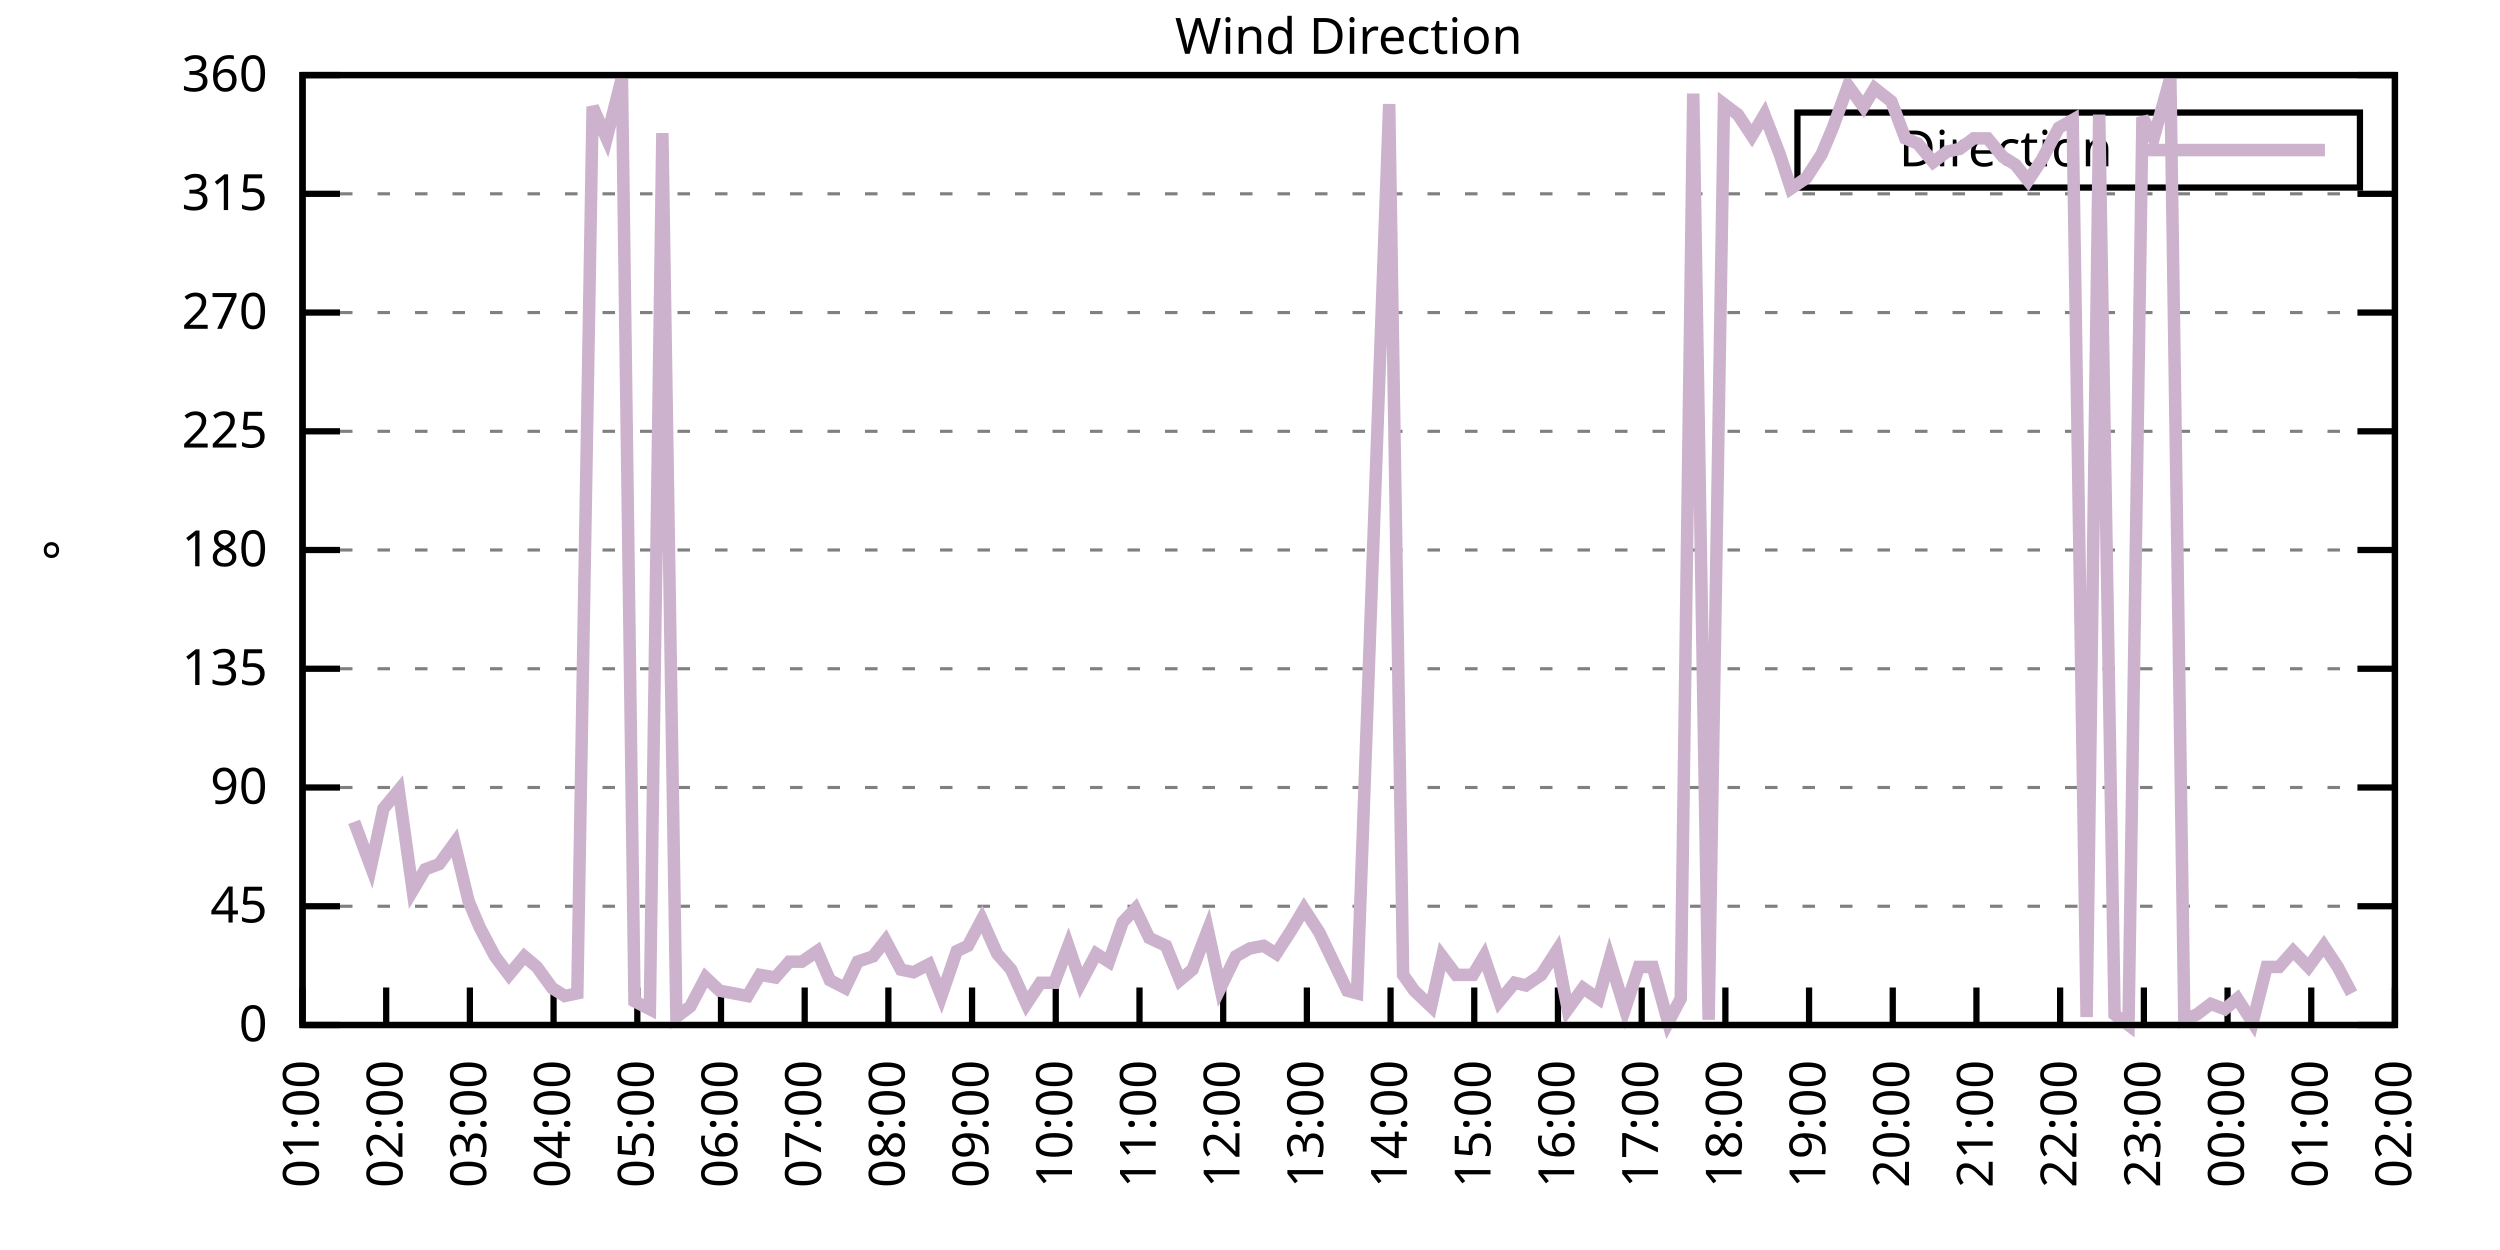
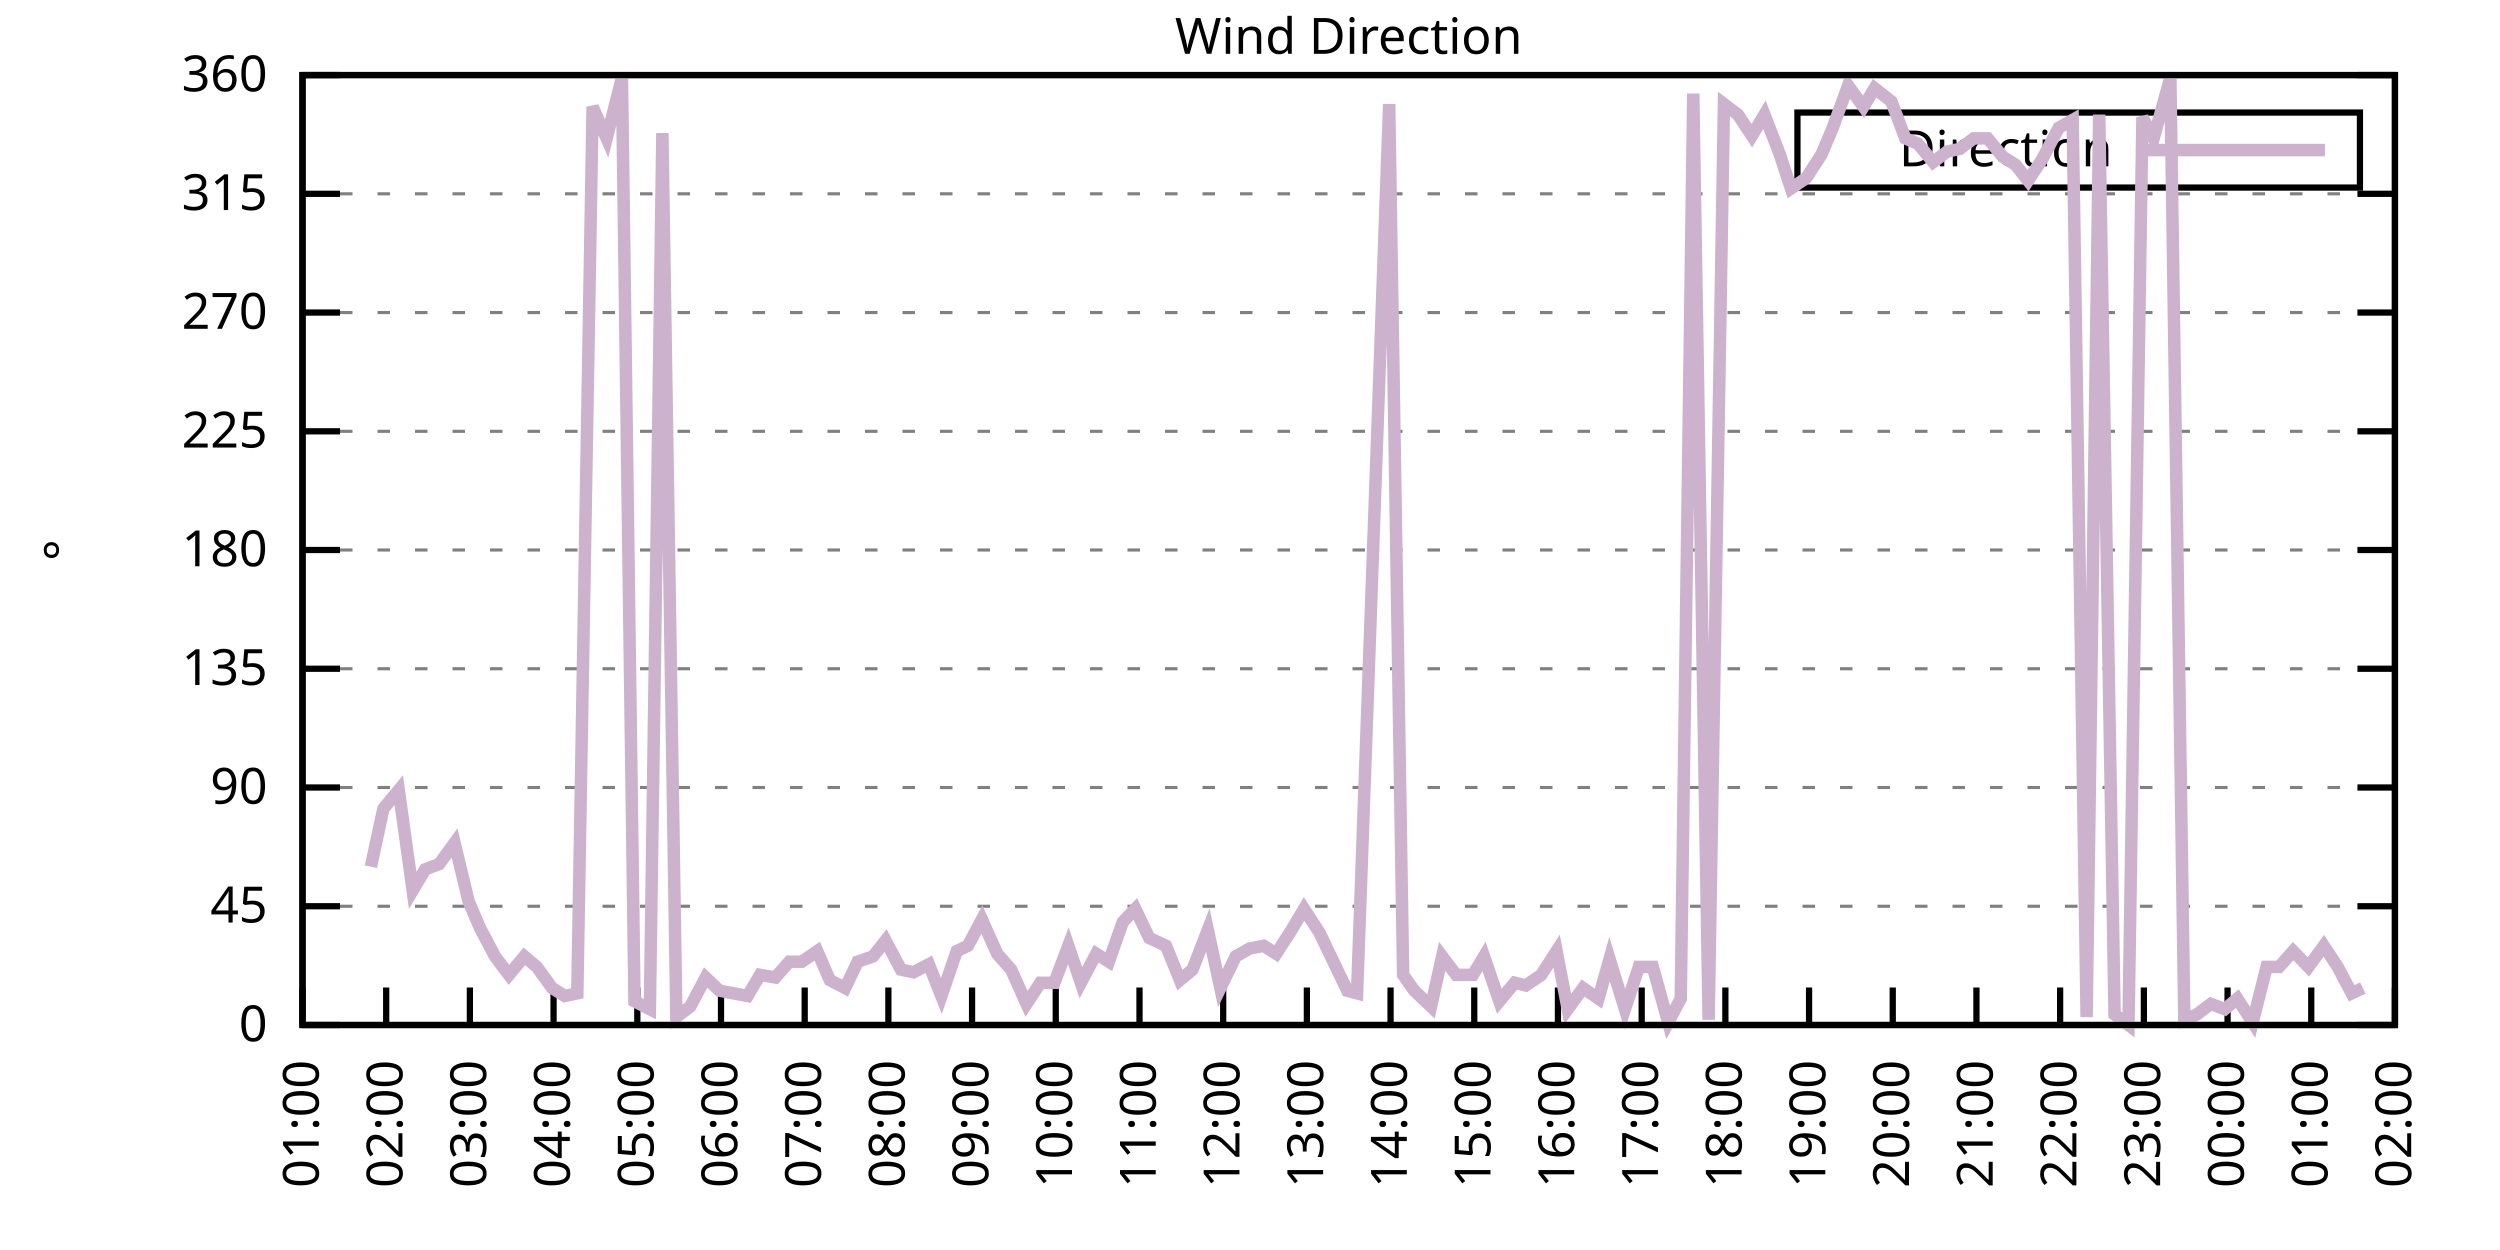
<svg xmlns="http://www.w3.org/2000/svg" xmlns:xlink="http://www.w3.org/1999/xlink" width="400" height="200" viewBox="0 0 400 200">
  <g id="gnuplot_canvas">
    <rect x="0" y="0" width="400" height="200" fill="none" />
    <defs>
      <circle id="gpDot" r="0.5" stroke-width="0.5" stroke="currentColor" />
      <path id="gpPt0" stroke-width="0.333" stroke="currentColor" d="M-1,0 h2 M0,-1 v2" />
      <path id="gpPt1" stroke-width="0.333" stroke="currentColor" d="M-1,-1 L1,1 M1,-1 L-1,1" />
      <path id="gpPt2" stroke-width="0.333" stroke="currentColor" d="M-1,0 L1,0 M0,-1 L0,1 M-1,-1 L1,1 M-1,1 L1,-1" />
      <rect id="gpPt3" stroke-width="0.333" stroke="currentColor" x="-1" y="-1" width="2" height="2" />
      <rect id="gpPt4" stroke-width="0.333" stroke="currentColor" fill="currentColor" x="-1" y="-1" width="2" height="2" />
      <circle id="gpPt5" stroke-width="0.333" stroke="currentColor" cx="0" cy="0" r="1" />
      <use xlink:href="#gpPt5" id="gpPt6" fill="currentColor" stroke="none" />
      <path id="gpPt7" stroke-width="0.333" stroke="currentColor" d="M0,-1.33 L-1.33,0.67 L1.33,0.67 z" />
      <use xlink:href="#gpPt7" id="gpPt8" fill="currentColor" stroke="none" />
      <use xlink:href="#gpPt7" id="gpPt9" stroke="currentColor" transform="rotate(180)" />
      <use xlink:href="#gpPt9" id="gpPt10" fill="currentColor" stroke="none" />
      <use xlink:href="#gpPt3" id="gpPt11" stroke="currentColor" transform="rotate(45)" />
      <use xlink:href="#gpPt11" id="gpPt12" fill="currentColor" stroke="none" />
      <path id="gpPt13" stroke-width="0.333" stroke="currentColor" d="M0,1.330 L1.265,0.411 L0.782,-1.067 L-0.782,-1.076 L-1.265,0.411 z" />
      <use xlink:href="#gpPt13" id="gpPt14" fill="currentColor" stroke="none" />
      <filter id="textbox" filterUnits="objectBoundingBox" x="0" y="0" height="1" width="1">
        <feFlood flood-color="white" flood-opacity="1" result="bgnd" />
        <feComposite in="SourceGraphic" in2="bgnd" operator="atop" />
      </filter>
      <filter id="greybox" filterUnits="objectBoundingBox" x="0" y="0" height="1" width="1">
        <feFlood flood-color="lightgrey" flood-opacity="1" result="grey" />
        <feComposite in="SourceGraphic" in2="grey" operator="atop" />
      </filter>
    </defs>
    <g fill="none" color="white" stroke="currentColor" stroke-width="1.00" stroke-linecap="butt" stroke-linejoin="miter">
</g>
    <g fill="none" color="black" stroke="currentColor" stroke-width="1.00" stroke-linecap="butt" stroke-linejoin="miter">
      <g stroke="none" shape-rendering="crispEdges">
        <polygon fill="rgb(255, 255, 255)" points="48.40,164.00 383.18,164.00 383.18,12.02 48.40,12.02 " />
      </g>
    </g>
    <g fill="none" color="black" stroke="currentColor" stroke-width="1.00" stroke-linecap="butt" stroke-linejoin="miter">
</g>
    <g fill="none" color="black" stroke="black" stroke-width="0.50" stroke-linecap="butt" stroke-linejoin="miter">
</g>
    <g fill="none" color="gray" stroke="currentColor" stroke-width="0.50" stroke-linecap="butt" stroke-linejoin="miter">
      <path stroke="gray" stroke-dasharray="2,4" class="gridline" d="M48.40,164.00 L383.19,164.00  " />
    </g>
    <g fill="none" color="gray" stroke="gray" stroke-width="1.00" stroke-linecap="butt" stroke-linejoin="miter">
</g>
    <g fill="none" color="black" stroke="currentColor" stroke-width="1.00" stroke-linecap="butt" stroke-linejoin="miter">
      <path stroke="black" d="M48.40,164.00 L54.40,164.00 M383.19,164.00 L377.19,164.00  " />
      <g transform="translate(42.80,166.60)" stroke="none" fill="black" font-family="Sans" font-size="8.00" text-anchor="end">
        <text>
          <tspan font-family="Sans"> 0</tspan>
        </text>
      </g>
    </g>
    <g fill="none" color="black" stroke="currentColor" stroke-width="1.00" stroke-linecap="butt" stroke-linejoin="miter">
</g>
    <g fill="none" color="black" stroke="black" stroke-width="0.50" stroke-linecap="butt" stroke-linejoin="miter">
</g>
    <g fill="none" color="gray" stroke="currentColor" stroke-width="0.50" stroke-linecap="butt" stroke-linejoin="miter">
      <path stroke="gray" stroke-dasharray="2,4" class="gridline" d="M48.40,145.00 L383.19,145.00  " />
    </g>
    <g fill="none" color="gray" stroke="gray" stroke-width="1.00" stroke-linecap="butt" stroke-linejoin="miter">
</g>
    <g fill="none" color="black" stroke="currentColor" stroke-width="1.00" stroke-linecap="butt" stroke-linejoin="miter">
      <path stroke="black" d="M48.40,145.00 L54.40,145.00 M383.19,145.00 L377.19,145.00  " />
      <g transform="translate(42.80,147.60)" stroke="none" fill="black" font-family="Sans" font-size="8.00" text-anchor="end">
        <text>
          <tspan font-family="Sans"> 45</tspan>
        </text>
      </g>
    </g>
    <g fill="none" color="black" stroke="currentColor" stroke-width="1.00" stroke-linecap="butt" stroke-linejoin="miter">
</g>
    <g fill="none" color="black" stroke="black" stroke-width="0.50" stroke-linecap="butt" stroke-linejoin="miter">
</g>
    <g fill="none" color="gray" stroke="currentColor" stroke-width="0.50" stroke-linecap="butt" stroke-linejoin="miter">
      <path stroke="gray" stroke-dasharray="2,4" class="gridline" d="M48.40,126.00 L383.19,126.00  " />
    </g>
    <g fill="none" color="gray" stroke="gray" stroke-width="1.00" stroke-linecap="butt" stroke-linejoin="miter">
</g>
    <g fill="none" color="black" stroke="currentColor" stroke-width="1.00" stroke-linecap="butt" stroke-linejoin="miter">
      <path stroke="black" d="M48.40,126.00 L54.40,126.00 M383.19,126.00 L377.19,126.00  " />
      <g transform="translate(42.80,128.60)" stroke="none" fill="black" font-family="Sans" font-size="8.00" text-anchor="end">
        <text>
          <tspan font-family="Sans"> 90</tspan>
        </text>
      </g>
    </g>
    <g fill="none" color="black" stroke="currentColor" stroke-width="1.00" stroke-linecap="butt" stroke-linejoin="miter">
</g>
    <g fill="none" color="black" stroke="black" stroke-width="0.50" stroke-linecap="butt" stroke-linejoin="miter">
</g>
    <g fill="none" color="gray" stroke="currentColor" stroke-width="0.50" stroke-linecap="butt" stroke-linejoin="miter">
      <path stroke="gray" stroke-dasharray="2,4" class="gridline" d="M48.40,107.00 L383.19,107.00  " />
    </g>
    <g fill="none" color="gray" stroke="gray" stroke-width="1.00" stroke-linecap="butt" stroke-linejoin="miter">
</g>
    <g fill="none" color="black" stroke="currentColor" stroke-width="1.00" stroke-linecap="butt" stroke-linejoin="miter">
      <path stroke="black" d="M48.40,107.00 L54.40,107.00 M383.19,107.00 L377.19,107.00  " />
      <g transform="translate(42.80,109.60)" stroke="none" fill="black" font-family="Sans" font-size="8.00" text-anchor="end">
        <text>
          <tspan font-family="Sans"> 135</tspan>
        </text>
      </g>
    </g>
    <g fill="none" color="black" stroke="currentColor" stroke-width="1.00" stroke-linecap="butt" stroke-linejoin="miter">
</g>
    <g fill="none" color="black" stroke="black" stroke-width="0.50" stroke-linecap="butt" stroke-linejoin="miter">
</g>
    <g fill="none" color="gray" stroke="currentColor" stroke-width="0.50" stroke-linecap="butt" stroke-linejoin="miter">
      <path stroke="gray" stroke-dasharray="2,4" class="gridline" d="M48.40,88.00 L383.19,88.00  " />
    </g>
    <g fill="none" color="gray" stroke="gray" stroke-width="1.00" stroke-linecap="butt" stroke-linejoin="miter">
</g>
    <g fill="none" color="black" stroke="currentColor" stroke-width="1.00" stroke-linecap="butt" stroke-linejoin="miter">
      <path stroke="black" d="M48.40,88.00 L54.40,88.00 M383.19,88.00 L377.19,88.00  " />
      <g transform="translate(42.80,90.60)" stroke="none" fill="black" font-family="Sans" font-size="8.00" text-anchor="end">
        <text>
          <tspan font-family="Sans"> 180</tspan>
        </text>
      </g>
    </g>
    <g fill="none" color="black" stroke="currentColor" stroke-width="1.00" stroke-linecap="butt" stroke-linejoin="miter">
</g>
    <g fill="none" color="black" stroke="black" stroke-width="0.50" stroke-linecap="butt" stroke-linejoin="miter">
</g>
    <g fill="none" color="gray" stroke="currentColor" stroke-width="0.50" stroke-linecap="butt" stroke-linejoin="miter">
      <path stroke="gray" stroke-dasharray="2,4" class="gridline" d="M48.40,69.01 L383.19,69.01  " />
    </g>
    <g fill="none" color="gray" stroke="gray" stroke-width="1.00" stroke-linecap="butt" stroke-linejoin="miter">
</g>
    <g fill="none" color="black" stroke="currentColor" stroke-width="1.00" stroke-linecap="butt" stroke-linejoin="miter">
      <path stroke="black" d="M48.40,69.01 L54.40,69.01 M383.19,69.01 L377.19,69.01  " />
      <g transform="translate(42.80,71.61)" stroke="none" fill="black" font-family="Sans" font-size="8.00" text-anchor="end">
        <text>
          <tspan font-family="Sans"> 225</tspan>
        </text>
      </g>
    </g>
    <g fill="none" color="black" stroke="currentColor" stroke-width="1.00" stroke-linecap="butt" stroke-linejoin="miter">
</g>
    <g fill="none" color="black" stroke="black" stroke-width="0.50" stroke-linecap="butt" stroke-linejoin="miter">
</g>
    <g fill="none" color="gray" stroke="currentColor" stroke-width="0.50" stroke-linecap="butt" stroke-linejoin="miter">
      <path stroke="gray" stroke-dasharray="2,4" class="gridline" d="M48.40,50.01 L383.19,50.01  " />
    </g>
    <g fill="none" color="gray" stroke="gray" stroke-width="1.00" stroke-linecap="butt" stroke-linejoin="miter">
</g>
    <g fill="none" color="black" stroke="currentColor" stroke-width="1.00" stroke-linecap="butt" stroke-linejoin="miter">
      <path stroke="black" d="M48.40,50.01 L54.40,50.01 M383.19,50.01 L377.19,50.01  " />
      <g transform="translate(42.80,52.61)" stroke="none" fill="black" font-family="Sans" font-size="8.00" text-anchor="end">
        <text>
          <tspan font-family="Sans"> 270</tspan>
        </text>
      </g>
    </g>
    <g fill="none" color="black" stroke="currentColor" stroke-width="1.00" stroke-linecap="butt" stroke-linejoin="miter">
</g>
    <g fill="none" color="black" stroke="black" stroke-width="0.50" stroke-linecap="butt" stroke-linejoin="miter">
</g>
    <g fill="none" color="gray" stroke="currentColor" stroke-width="0.50" stroke-linecap="butt" stroke-linejoin="miter">
      <path stroke="gray" stroke-dasharray="2,4" class="gridline" d="M48.40,31.01 L383.19,31.01  " />
    </g>
    <g fill="none" color="gray" stroke="gray" stroke-width="1.00" stroke-linecap="butt" stroke-linejoin="miter">
</g>
    <g fill="none" color="black" stroke="currentColor" stroke-width="1.00" stroke-linecap="butt" stroke-linejoin="miter">
      <path stroke="black" d="M48.40,31.01 L54.40,31.01 M383.19,31.01 L377.19,31.01  " />
      <g transform="translate(42.80,33.61)" stroke="none" fill="black" font-family="Sans" font-size="8.00" text-anchor="end">
        <text>
          <tspan font-family="Sans"> 315</tspan>
        </text>
      </g>
    </g>
    <g fill="none" color="black" stroke="currentColor" stroke-width="1.00" stroke-linecap="butt" stroke-linejoin="miter">
</g>
    <g fill="none" color="black" stroke="black" stroke-width="0.50" stroke-linecap="butt" stroke-linejoin="miter">
</g>
    <g fill="none" color="gray" stroke="currentColor" stroke-width="0.50" stroke-linecap="butt" stroke-linejoin="miter">
      <path stroke="gray" stroke-dasharray="2,4" class="gridline" d="M48.40,12.01 L383.19,12.01  " />
    </g>
    <g fill="none" color="gray" stroke="gray" stroke-width="1.00" stroke-linecap="butt" stroke-linejoin="miter">
</g>
    <g fill="none" color="black" stroke="currentColor" stroke-width="1.00" stroke-linecap="butt" stroke-linejoin="miter">
      <path stroke="black" d="M48.40,12.01 L54.40,12.01 M383.19,12.01 L377.19,12.01  " />
      <g transform="translate(42.80,14.61)" stroke="none" fill="black" font-family="Sans" font-size="8.00" text-anchor="end">
        <text>
          <tspan font-family="Sans"> 360</tspan>
        </text>
      </g>
    </g>
    <g fill="none" color="black" stroke="currentColor" stroke-width="1.00" stroke-linecap="butt" stroke-linejoin="miter">
      <path stroke="black" d="M48.40,164.00 L48.40,158.00  " />
      <g transform="translate(51.00,169.60) rotate(270.00)" stroke="none" fill="black" font-family="Sans" font-size="8.00" text-anchor="end">
        <text>
          <tspan font-family="Sans">01:00</tspan>
        </text>
      </g>
    </g>
    <g fill="none" color="black" stroke="currentColor" stroke-width="1.00" stroke-linecap="butt" stroke-linejoin="miter">
      <path stroke="black" d="M61.79,164.00 L61.79,158.00  " />
      <g transform="translate(64.39,169.60) rotate(270.00)" stroke="none" fill="black" font-family="Sans" font-size="8.00" text-anchor="end">
        <text>
          <tspan font-family="Sans">02:00</tspan>
        </text>
      </g>
    </g>
    <g fill="none" color="black" stroke="currentColor" stroke-width="1.00" stroke-linecap="butt" stroke-linejoin="miter">
      <path stroke="black" d="M75.18,164.00 L75.18,158.00  " />
      <g transform="translate(77.78,169.60) rotate(270.00)" stroke="none" fill="black" font-family="Sans" font-size="8.00" text-anchor="end">
        <text>
          <tspan font-family="Sans">03:00</tspan>
        </text>
      </g>
    </g>
    <g fill="none" color="black" stroke="currentColor" stroke-width="1.00" stroke-linecap="butt" stroke-linejoin="miter">
      <path stroke="black" d="M88.57,164.00 L88.57,158.00  " />
      <g transform="translate(91.17,169.60) rotate(270.00)" stroke="none" fill="black" font-family="Sans" font-size="8.00" text-anchor="end">
        <text>
          <tspan font-family="Sans">04:00</tspan>
        </text>
      </g>
    </g>
    <g fill="none" color="black" stroke="currentColor" stroke-width="1.00" stroke-linecap="butt" stroke-linejoin="miter">
      <path stroke="black" d="M101.97,164.00 L101.97,158.00  " />
      <g transform="translate(104.57,169.60) rotate(270.00)" stroke="none" fill="black" font-family="Sans" font-size="8.00" text-anchor="end">
        <text>
          <tspan font-family="Sans">05:00</tspan>
        </text>
      </g>
    </g>
    <g fill="none" color="black" stroke="currentColor" stroke-width="1.00" stroke-linecap="butt" stroke-linejoin="miter">
      <path stroke="black" d="M115.36,164.00 L115.36,158.00  " />
      <g transform="translate(117.96,169.60) rotate(270.00)" stroke="none" fill="black" font-family="Sans" font-size="8.00" text-anchor="end">
        <text>
          <tspan font-family="Sans">06:00</tspan>
        </text>
      </g>
    </g>
    <g fill="none" color="black" stroke="currentColor" stroke-width="1.00" stroke-linecap="butt" stroke-linejoin="miter">
      <path stroke="black" d="M128.75,164.00 L128.75,158.00  " />
      <g transform="translate(131.35,169.60) rotate(270.00)" stroke="none" fill="black" font-family="Sans" font-size="8.00" text-anchor="end">
        <text>
          <tspan font-family="Sans">07:00</tspan>
        </text>
      </g>
    </g>
    <g fill="none" color="black" stroke="currentColor" stroke-width="1.00" stroke-linecap="butt" stroke-linejoin="miter">
      <path stroke="black" d="M142.14,164.00 L142.14,158.00  " />
      <g transform="translate(144.74,169.60) rotate(270.00)" stroke="none" fill="black" font-family="Sans" font-size="8.00" text-anchor="end">
        <text>
          <tspan font-family="Sans">08:00</tspan>
        </text>
      </g>
    </g>
    <g fill="none" color="black" stroke="currentColor" stroke-width="1.00" stroke-linecap="butt" stroke-linejoin="miter">
      <path stroke="black" d="M155.53,164.00 L155.53,158.00  " />
      <g transform="translate(158.13,169.60) rotate(270.00)" stroke="none" fill="black" font-family="Sans" font-size="8.00" text-anchor="end">
        <text>
          <tspan font-family="Sans">09:00</tspan>
        </text>
      </g>
    </g>
    <g fill="none" color="black" stroke="currentColor" stroke-width="1.00" stroke-linecap="butt" stroke-linejoin="miter">
      <path stroke="black" d="M168.92,164.00 L168.92,158.00  " />
      <g transform="translate(171.52,169.60) rotate(270.00)" stroke="none" fill="black" font-family="Sans" font-size="8.00" text-anchor="end">
        <text>
          <tspan font-family="Sans">10:00</tspan>
        </text>
      </g>
    </g>
    <g fill="none" color="black" stroke="currentColor" stroke-width="1.00" stroke-linecap="butt" stroke-linejoin="miter">
      <path stroke="black" d="M182.32,164.00 L182.32,158.00  " />
      <g transform="translate(184.92,169.60) rotate(270.00)" stroke="none" fill="black" font-family="Sans" font-size="8.00" text-anchor="end">
        <text>
          <tspan font-family="Sans">11:00</tspan>
        </text>
      </g>
    </g>
    <g fill="none" color="black" stroke="currentColor" stroke-width="1.00" stroke-linecap="butt" stroke-linejoin="miter">
      <path stroke="black" d="M195.71,164.00 L195.71,158.00  " />
      <g transform="translate(198.31,169.60) rotate(270.00)" stroke="none" fill="black" font-family="Sans" font-size="8.00" text-anchor="end">
        <text>
          <tspan font-family="Sans">12:00</tspan>
        </text>
      </g>
    </g>
    <g fill="none" color="black" stroke="currentColor" stroke-width="1.00" stroke-linecap="butt" stroke-linejoin="miter">
      <path stroke="black" d="M209.10,164.00 L209.10,158.00  " />
      <g transform="translate(211.70,169.60) rotate(270.00)" stroke="none" fill="black" font-family="Sans" font-size="8.00" text-anchor="end">
        <text>
          <tspan font-family="Sans">13:00</tspan>
        </text>
      </g>
    </g>
    <g fill="none" color="black" stroke="currentColor" stroke-width="1.00" stroke-linecap="butt" stroke-linejoin="miter">
      <path stroke="black" d="M222.49,164.00 L222.49,158.00  " />
      <g transform="translate(225.09,169.60) rotate(270.00)" stroke="none" fill="black" font-family="Sans" font-size="8.00" text-anchor="end">
        <text>
          <tspan font-family="Sans">14:00</tspan>
        </text>
      </g>
    </g>
    <g fill="none" color="black" stroke="currentColor" stroke-width="1.00" stroke-linecap="butt" stroke-linejoin="miter">
      <path stroke="black" d="M235.88,164.00 L235.88,158.00  " />
      <g transform="translate(238.48,169.60) rotate(270.00)" stroke="none" fill="black" font-family="Sans" font-size="8.00" text-anchor="end">
        <text>
          <tspan font-family="Sans">15:00</tspan>
        </text>
      </g>
    </g>
    <g fill="none" color="black" stroke="currentColor" stroke-width="1.00" stroke-linecap="butt" stroke-linejoin="miter">
      <path stroke="black" d="M249.27,164.00 L249.27,158.00  " />
      <g transform="translate(251.87,169.60) rotate(270.00)" stroke="none" fill="black" font-family="Sans" font-size="8.00" text-anchor="end">
        <text>
          <tspan font-family="Sans">16:00</tspan>
        </text>
      </g>
    </g>
    <g fill="none" color="black" stroke="currentColor" stroke-width="1.00" stroke-linecap="butt" stroke-linejoin="miter">
      <path stroke="black" d="M262.67,164.00 L262.67,158.00  " />
      <g transform="translate(265.27,169.60) rotate(270.00)" stroke="none" fill="black" font-family="Sans" font-size="8.00" text-anchor="end">
        <text>
          <tspan font-family="Sans">17:00</tspan>
        </text>
      </g>
    </g>
    <g fill="none" color="black" stroke="currentColor" stroke-width="1.00" stroke-linecap="butt" stroke-linejoin="miter">
      <path stroke="black" d="M276.06,164.00 L276.06,158.00  " />
      <g transform="translate(278.66,169.60) rotate(270.00)" stroke="none" fill="black" font-family="Sans" font-size="8.00" text-anchor="end">
        <text>
          <tspan font-family="Sans">18:00</tspan>
        </text>
      </g>
    </g>
    <g fill="none" color="black" stroke="currentColor" stroke-width="1.00" stroke-linecap="butt" stroke-linejoin="miter">
      <path stroke="black" d="M289.45,164.00 L289.45,158.00  " />
      <g transform="translate(292.05,169.60) rotate(270.00)" stroke="none" fill="black" font-family="Sans" font-size="8.00" text-anchor="end">
        <text>
          <tspan font-family="Sans">19:00</tspan>
        </text>
      </g>
    </g>
    <g fill="none" color="black" stroke="currentColor" stroke-width="1.00" stroke-linecap="butt" stroke-linejoin="miter">
      <path stroke="black" d="M302.84,164.00 L302.84,158.00  " />
      <g transform="translate(305.44,169.60) rotate(270.00)" stroke="none" fill="black" font-family="Sans" font-size="8.00" text-anchor="end">
        <text>
          <tspan font-family="Sans">20:00</tspan>
        </text>
      </g>
    </g>
    <g fill="none" color="black" stroke="currentColor" stroke-width="1.00" stroke-linecap="butt" stroke-linejoin="miter">
      <path stroke="black" d="M316.23,164.00 L316.23,158.00  " />
      <g transform="translate(318.83,169.60) rotate(270.00)" stroke="none" fill="black" font-family="Sans" font-size="8.00" text-anchor="end">
        <text>
          <tspan font-family="Sans">21:00</tspan>
        </text>
      </g>
    </g>
    <g fill="none" color="black" stroke="currentColor" stroke-width="1.00" stroke-linecap="butt" stroke-linejoin="miter">
      <path stroke="black" d="M329.62,164.00 L329.62,158.00  " />
      <g transform="translate(332.22,169.60) rotate(270.00)" stroke="none" fill="black" font-family="Sans" font-size="8.00" text-anchor="end">
        <text>
          <tspan font-family="Sans">22:00</tspan>
        </text>
      </g>
    </g>
    <g fill="none" color="black" stroke="currentColor" stroke-width="1.00" stroke-linecap="butt" stroke-linejoin="miter">
      <path stroke="black" d="M343.02,164.00 L343.02,158.00  " />
      <g transform="translate(345.62,169.60) rotate(270.00)" stroke="none" fill="black" font-family="Sans" font-size="8.00" text-anchor="end">
        <text>
          <tspan font-family="Sans">23:00</tspan>
        </text>
      </g>
    </g>
    <g fill="none" color="black" stroke="currentColor" stroke-width="1.00" stroke-linecap="butt" stroke-linejoin="miter">
      <path stroke="black" d="M356.41,164.00 L356.41,158.00  " />
      <g transform="translate(359.01,169.60) rotate(270.00)" stroke="none" fill="black" font-family="Sans" font-size="8.00" text-anchor="end">
        <text>
          <tspan font-family="Sans">00:00</tspan>
        </text>
      </g>
    </g>
    <g fill="none" color="black" stroke="currentColor" stroke-width="1.00" stroke-linecap="butt" stroke-linejoin="miter">
      <path stroke="black" d="M369.80,164.00 L369.80,158.00  " />
      <g transform="translate(372.40,169.60) rotate(270.00)" stroke="none" fill="black" font-family="Sans" font-size="8.00" text-anchor="end">
        <text>
          <tspan font-family="Sans">01:00</tspan>
        </text>
      </g>
    </g>
    <g fill="none" color="black" stroke="currentColor" stroke-width="1.00" stroke-linecap="butt" stroke-linejoin="miter">
      <path stroke="black" d="M383.19,164.00 L383.19,158.00  " />
      <g transform="translate(385.79,169.60) rotate(270.00)" stroke="none" fill="black" font-family="Sans" font-size="8.00" text-anchor="end">
        <text>
          <tspan font-family="Sans">02:00</tspan>
        </text>
      </g>
    </g>
    <g fill="none" color="black" stroke="currentColor" stroke-width="1.00" stroke-linecap="butt" stroke-linejoin="miter">
</g>
    <g fill="none" color="black" stroke="currentColor" stroke-width="1.00" stroke-linecap="butt" stroke-linejoin="miter">
      <path stroke="black" d="M48.40,12.01 L48.40,164.00 L383.19,164.00 L383.19,12.01 L48.40,12.01 Z  " />
    </g>
    <g fill="none" color="black" stroke="currentColor" stroke-width="1.00" stroke-linecap="butt" stroke-linejoin="miter">
</g>
    <g fill="none" color="black" stroke="currentColor" stroke-width="1.00" stroke-linecap="butt" stroke-linejoin="miter">
      <path stroke="black" d="M287.59,30.01 L287.59,18.01 L377.59,18.01 L377.59,30.01 L287.59,30.01 Z  " />
    </g>
    <g id="Wind_direction_plot_1">
      <g fill="none" color="white" stroke="black" stroke-width="2.00" stroke-linecap="butt" stroke-linejoin="miter">
</g>
      <g fill="none" color="black" stroke="currentColor" stroke-width="2.00" stroke-linecap="butt" stroke-linejoin="miter">
        <g transform="translate(337.99,26.61)" stroke="none" fill="black" font-family="Sans" font-size="8.00" text-anchor="end">
          <text>
            <tspan font-family="Sans">Direction</tspan>
          </text>
        </g>
      </g>
      <g fill="none" color="black" stroke="currentColor" stroke-width="2.00" stroke-linecap="butt" stroke-linejoin="miter">
-         <path stroke="rgb(204, 178, 204)" d="M343.59,24.01 L371.99,24.01 M56.66,131.49 L59.34,138.67 L61.35,129.38 L63.80,126.42 L66.03,142.47 L68.04,139.09   L70.27,138.25 L72.73,134.87 L74.96,144.16 L76.75,148.38 L79.20,153.02 L81.43,155.98 L83.89,153.02 L85.90,154.71   L88.35,158.09 L90.36,159.36 L92.37,158.93 L94.82,17.08 L97.06,22.14 L99.51,12.43 L101.52,160.20 L103.98,161.47   L105.98,21.30 L108.22,162.73 L110.45,161.04 L112.90,156.40 L115.13,158.51 L117.37,158.93 L119.60,159.36 L121.61,155.98   L124.06,156.40 L126.29,153.87 L128.30,153.87 L130.76,152.18 L132.77,156.82 L135.22,158.09 L137.23,153.87 L139.69,153.02   L141.69,150.49 L144.15,155.13 L146.16,155.56 L148.61,154.29 L150.62,159.36 L153.08,152.18 L154.86,151.33 L157.10,147.11   L159.55,152.60 L161.78,155.13 L164.24,160.62 L166.47,157.24 L168.70,157.24 L170.93,151.33 L172.94,157.24 L175.40,152.60   L177.41,153.87 L179.64,147.53 L181.65,145.42 L183.88,150.07 L186.56,151.33 L188.79,156.82 L190.80,155.13 L193.25,148.80   L195.26,158.09 L197.72,153.02 L199.95,151.76 L202.18,151.33 L204.19,152.60 L206.64,148.80 L208.65,145.42 L211.11,149.22   L213.34,153.87 L215.57,158.51 L217.13,158.93 L222.27,16.65 L224.50,155.98 L226.29,158.51 L228.96,161.04 L230.75,153.02   L232.98,155.98 L235.66,155.98 L237.44,153.02 L239.90,160.20 L242.36,157.24 L244.14,157.67 L246.60,155.98 L249.05,152.18   L250.84,161.47 L253.29,158.09 L255.75,159.78 L257.53,153.45 L259.99,161.47 L262.22,154.71 L264.45,154.71 L266.91,163.58   L268.92,159.78 L270.92,14.97 L273.38,163.16 L275.83,16.65 L278.07,18.34 L280.30,21.72 L282.31,18.34 L284.76,24.68   L286.55,30.16 L289.00,28.48 L291.46,24.68 L293.24,20.45 L295.70,13.70 L298.15,17.08 L299.94,14.12 L302.62,16.23   L304.85,22.14 L306.86,22.99 L309.31,25.94 L311.54,24.25 L313.55,23.83 L315.79,22.14 L318.02,22.14 L320.47,25.10   L322.48,26.36 L324.49,28.90 L326.72,25.52 L329.40,20.45 L331.63,19.19 L333.86,162.73 L335.87,18.34 L338.33,162.31   L340.56,164.00 L342.79,18.77 L344.58,22.14 L347.26,12.43 L349.49,163.16 L351.50,162.31 L353.73,160.62 L355.96,161.47   L357.97,159.78 L360.42,163.58 L362.66,154.71 L364.66,154.71 L366.90,152.18 L369.35,154.71 L371.81,151.33 L374.04,154.71   L376.27,158.93  " />
+         <path stroke="rgb(204, 178, 204)" d="M343.59,24.01 L371.99,24.01 M59.34,138.67 L61.35,129.38 L63.80,126.42 L66.03,142.47 L68.04,139.09 L70.27,138.25   L72.73,134.87 L74.96,144.16 L76.75,148.38 L79.20,153.02 L81.43,155.98 L83.89,153.02 L85.90,154.71 L88.35,158.09   L90.36,159.36 L92.37,158.93 L94.82,17.08 L97.06,22.14 L99.51,12.43 L101.52,160.20 L103.98,161.47 L105.98,21.30   L108.22,162.73 L110.45,161.04 L112.90,156.40 L115.13,158.51 L117.37,158.93 L119.60,159.36 L121.61,155.98 L124.06,156.40   L126.29,153.87 L128.30,153.87 L130.76,152.18 L132.77,156.82 L135.22,158.09 L137.23,153.87 L139.69,153.02 L141.69,150.49   L144.15,155.13 L146.16,155.56 L148.61,154.29 L150.62,159.36 L153.08,152.18 L154.86,151.33 L157.10,147.11 L159.55,152.60   L161.78,155.13 L164.24,160.62 L166.47,157.24 L168.70,157.24 L170.93,151.33 L172.94,157.24 L175.40,152.60 L177.41,153.87   L179.64,147.53 L181.65,145.42 L183.88,150.07 L186.56,151.33 L188.79,156.82 L190.80,155.13 L193.25,148.80 L195.26,158.09   L197.72,153.02 L199.95,151.76 L202.18,151.33 L204.19,152.60 L206.64,148.80 L208.65,145.42 L211.11,149.22 L213.34,153.87   L215.57,158.51 L217.13,158.93 L222.27,16.65 L224.50,155.98 L226.29,158.51 L228.96,161.04 L230.75,153.02 L232.98,155.98   L235.66,155.98 L237.44,153.02 L239.90,160.20 L242.36,157.24 L244.14,157.67 L246.60,155.98 L249.05,152.18 L250.84,161.47   L253.29,158.09 L255.75,159.78 L257.53,153.45 L259.99,161.47 L262.22,154.71 L264.45,154.71 L266.91,163.58 L268.92,159.78   L270.92,14.97 L273.38,163.16 L275.83,16.65 L278.07,18.34 L280.30,21.72 L282.31,18.34 L284.76,24.68 L286.55,30.16   L289.00,28.48 L291.46,24.68 L293.24,20.45 L295.70,13.70 L298.15,17.08 L299.94,14.12 L302.62,16.23 L304.85,22.14   L306.86,22.99 L309.31,25.94 L311.54,24.25 L313.55,23.83 L315.79,22.14 L318.02,22.14 L320.47,25.10 L322.48,26.36   L324.49,28.90 L326.72,25.52 L329.40,20.45 L331.63,19.19 L333.86,162.73 L335.87,18.34 L338.33,162.31 L340.56,164.00   L342.79,18.77 L344.58,22.14 L347.26,12.43 L349.49,163.16 L351.50,162.31 L353.73,160.62 L355.96,161.47 L357.97,159.78   L360.42,163.58 L362.66,154.71 L364.66,154.71 L366.90,152.18 L369.35,154.71 L371.81,151.33 L374.04,154.71 L376.27,158.93   L378.06,158.09  " />
      </g>
    </g>
    <g fill="none" color="black" stroke="currentColor" stroke-width="2.00" stroke-linecap="butt" stroke-linejoin="miter">
</g>
    <g fill="none" color="black" stroke="black" stroke-width="1.00" stroke-linecap="butt" stroke-linejoin="miter">
</g>
    <g fill="none" color="black" stroke="currentColor" stroke-width="1.00" stroke-linecap="butt" stroke-linejoin="miter">
      <path stroke="black" d="M48.40,12.01 L48.40,164.00 L383.19,164.00 L383.19,12.01 L48.40,12.01 Z  " />
      <g transform="translate(12.80,88.01) rotate(270.00)" stroke="none" fill="black" font-family="Sans" font-size="8.00" text-anchor="middle">
        <text>
          <tspan font-family="Sans">°</tspan>
        </text>
      </g>
    </g>
    <g fill="none" color="black" stroke="currentColor" stroke-width="1.00" stroke-linecap="butt" stroke-linejoin="miter">
</g>
    <g fill="none" color="black" stroke="currentColor" stroke-width="1.00" stroke-linecap="butt" stroke-linejoin="miter">
      <g transform="translate(215.79,8.61)" stroke="none" fill="black" font-family="Sans" font-size="8.00" text-anchor="middle">
        <text>
          <tspan font-family="Sans">Wind Direction</tspan>
        </text>
      </g>
    </g>
    <g fill="none" color="black" stroke="currentColor" stroke-width="1.00" stroke-linecap="butt" stroke-linejoin="miter">
</g>
  </g>
</svg>
